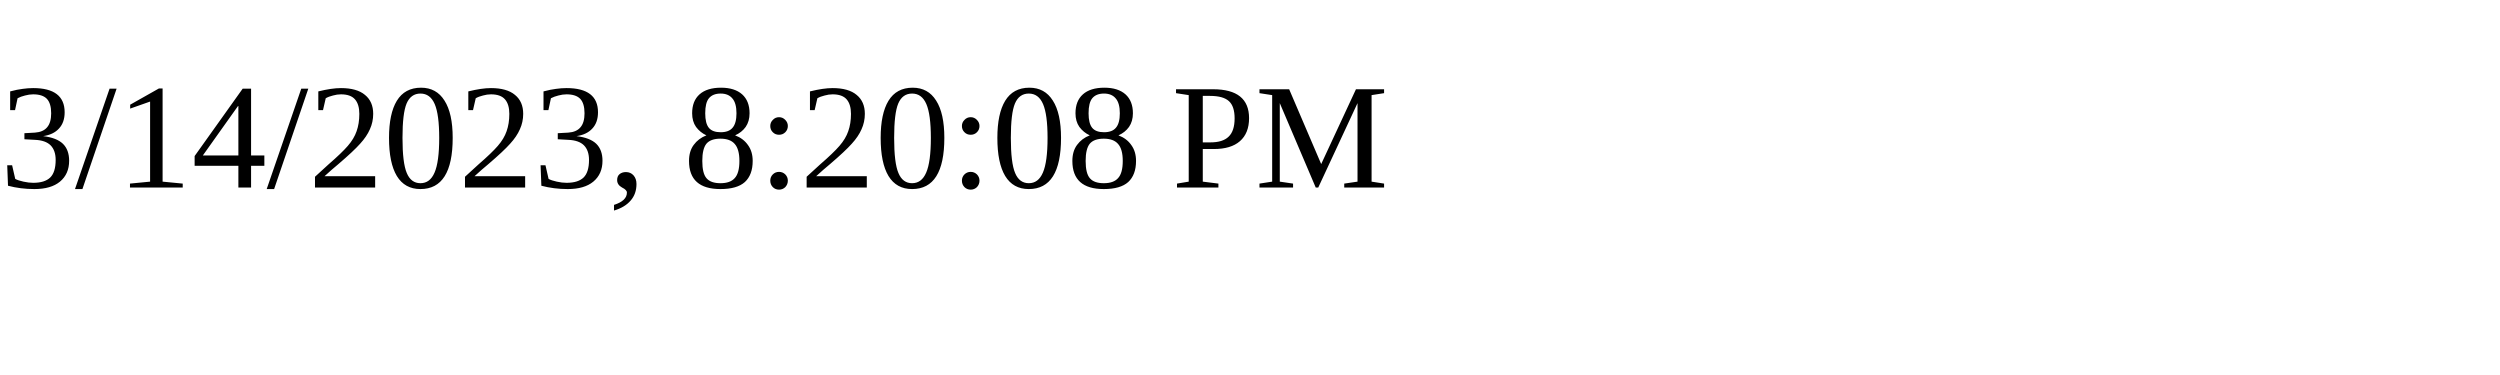
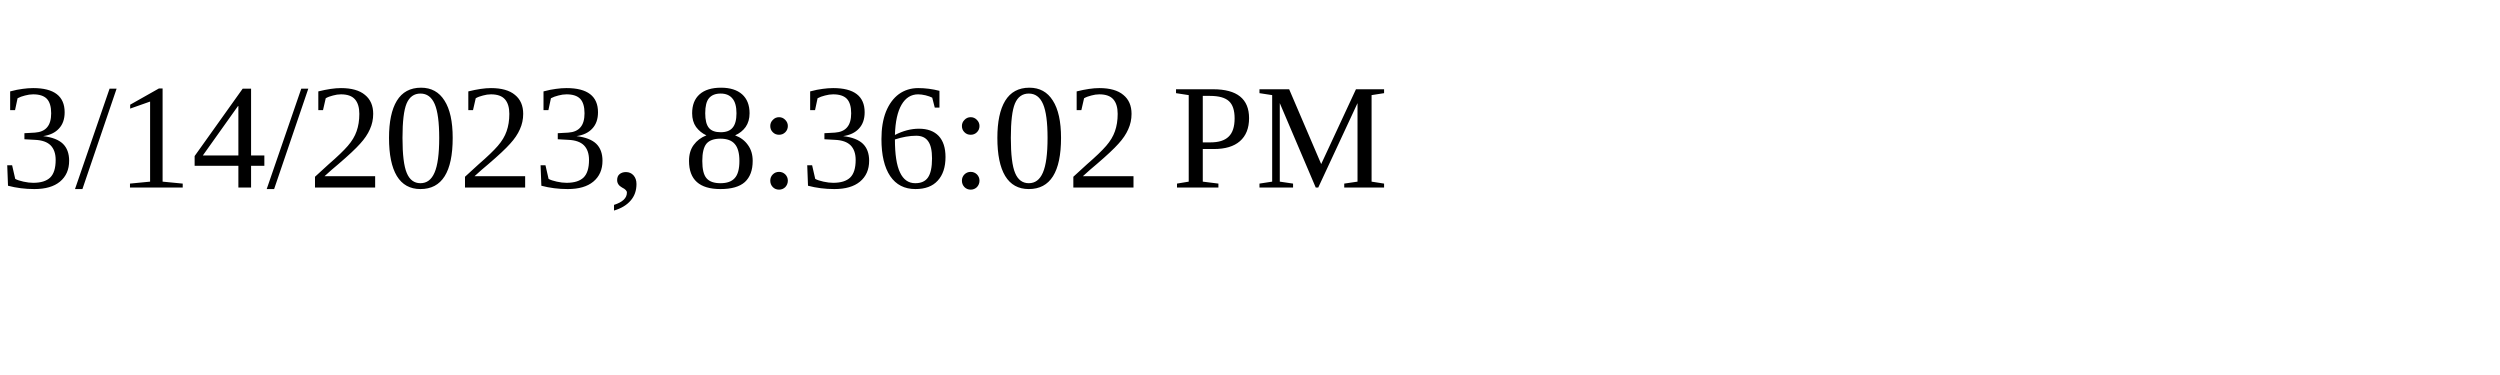
<svg xmlns="http://www.w3.org/2000/svg" height="30" width="200">
-   <text x="0" y="15">3/14/2023, 8:20:08 PM</text>
+   <text x="0" y="15">3/14/2023, 8:36:02 PM</text>
</svg>
